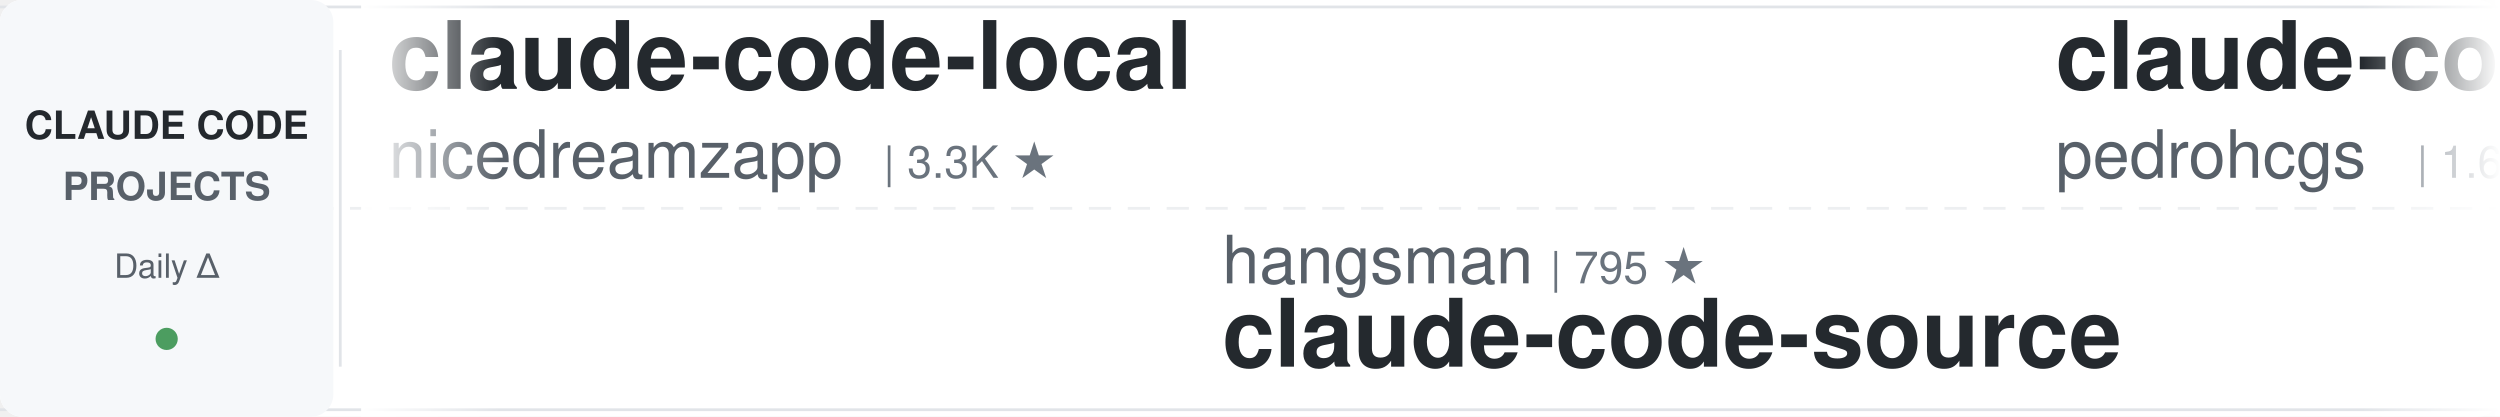
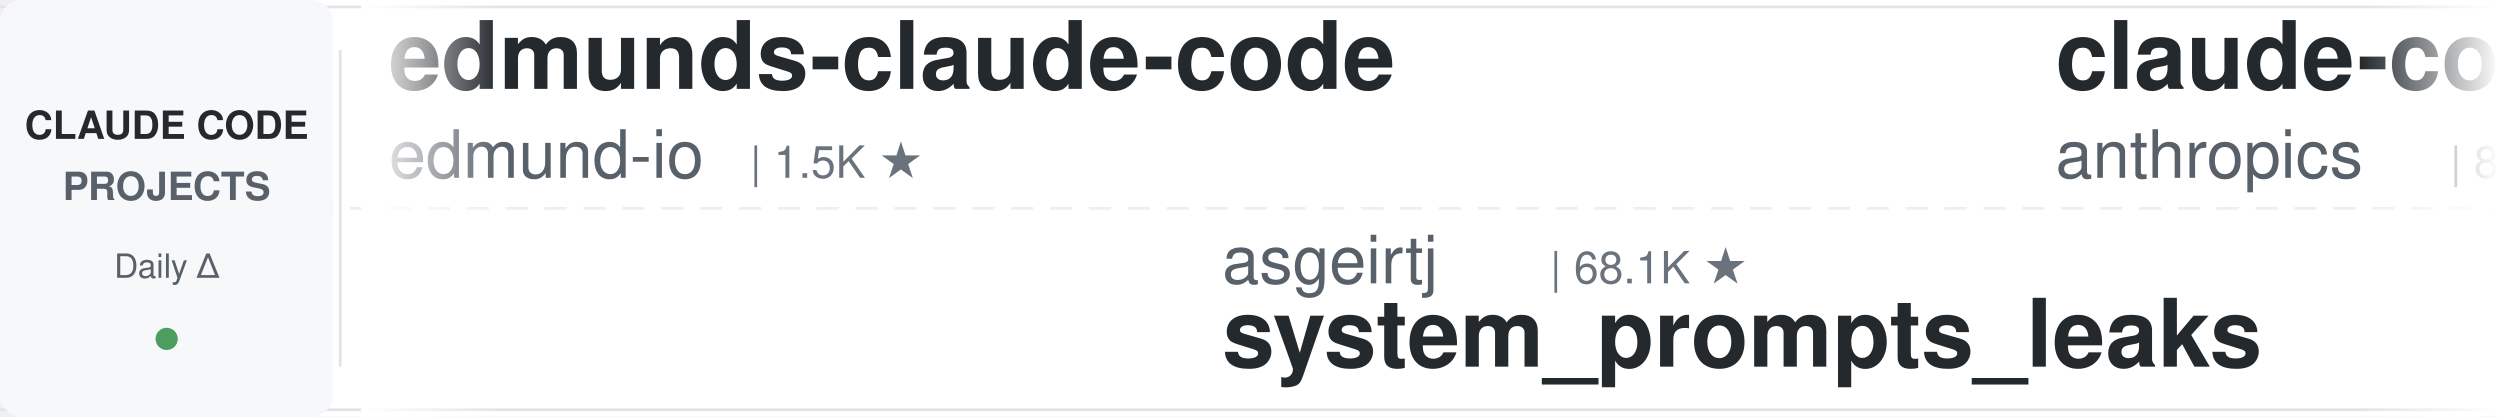
<svg xmlns="http://www.w3.org/2000/svg" width="900" height="150">
  <defs>
    <linearGradient id="leftFade" x1="0%" y1="0%" x2="100%" y2="0%">
      <stop offset="0%" style="stop-color:#ffffff;stop-opacity:1" />
      <stop offset="100%" style="stop-color:#ffffff;stop-opacity:0" />
    </linearGradient>
    <linearGradient id="rightFade" x1="0%" y1="0%" x2="100%" y2="0%">
      <stop offset="0%" style="stop-color:#ffffff;stop-opacity:0" />
      <stop offset="100%" style="stop-color:#ffffff;stop-opacity:1" />
    </linearGradient>
  </defs>
  <rect width="900" height="150" fill="#ffffff" rx="8" />
  <rect x="0" y="2" width="900" height="1" fill="#e1e4e8" />
  <rect x="0" y="147" width="900" height="1" fill="#e1e4e8" />
  <line x1="0" y1="75" x2="900" y2="75" stroke="#e1e4e8" stroke-width="1" stroke-dasharray="8 6" opacity="0.6" />
  <rect x="0" y="0" width="120" height="150" fill="#f6f8fa" rx="8" />
  <text x="60" y="50" font-family="-apple-system, BlinkMacSystemFont, 'Segoe UI', Helvetica, Arial, sans-serif" font-size="14" font-weight="600" fill="#24292e" text-anchor="middle">CLAUDE CODE</text>
  <text x="60" y="72" font-family="-apple-system, BlinkMacSystemFont, 'Segoe UI', Helvetica, Arial, sans-serif" font-size="14" font-weight="600" fill="#586069" text-anchor="middle">PROJECTS</text>
  <text x="60" y="100" font-family="-apple-system, BlinkMacSystemFont, 'Segoe UI', Helvetica, Arial, sans-serif" font-size="12" font-weight="500" fill="#586069" text-anchor="middle">Daily Δ</text>
  <circle cx="60" cy="122" r="4" fill="#22863a" opacity="0.8" />
  <rect x="122" y="18" width="1" height="114" fill="#e1e4e8" />
  <clipPath id="tickerClip">
    <rect x="130" y="0" width="770" height="150" />
  </clipPath>
  <g clip-path="url(#tickerClip)">
    <g id="tickerItems">
      <animateTransform attributeName="transform" attributeType="XML" type="translate" from="0 0" to="-3000 0" dur="54s" repeatCount="indefinite" />
      <g transform="translate(0, 0)">
-         <text x="140" y="32" font-family="-apple-system, BlinkMacSystemFont, 'Segoe UI', Helvetica, Arial, sans-serif" font-size="34" font-weight="600" fill="#24292e">claude-code-local</text>
-         <text x="140" y="64" font-family="-apple-system, BlinkMacSystemFont, 'Segoe UI', Helvetica, Arial, sans-serif" font-size="24" font-weight="400" fill="#586069">nicedreamzapp</text>
-         <text x="318" y="64" font-family="-apple-system, BlinkMacSystemFont, 'Segoe UI', Helvetica, Arial, sans-serif" font-size="16" font-weight="500" fill="#6a737d">| 3.3K ★</text>
+         <text x="140" y="32" font-family="-apple-system, BlinkMacSystemFont, 'Segoe UI', Helvetica, Arial, sans-serif" font-size="34" font-weight="600" fill="#24292e">edmunds-claude-code</text>
+         <text x="140" y="64" font-family="-apple-system, BlinkMacSystemFont, 'Segoe UI', Helvetica, Arial, sans-serif" font-size="24" font-weight="400" fill="#586069">edmund-io</text>
+         <text x="270" y="64" font-family="-apple-system, BlinkMacSystemFont, 'Segoe UI', Helvetica, Arial, sans-serif" font-size="16" font-weight="500" fill="#6a737d">| 1.5K ★</text>
      </g>
      <g transform="translate(300, 0)">
-         <text x="140" y="102" font-family="-apple-system, BlinkMacSystemFont, 'Segoe UI', Helvetica, Arial, sans-serif" font-size="24" font-weight="400" fill="#586069">hangsman</text>
-         <text x="258" y="102" font-family="-apple-system, BlinkMacSystemFont, 'Segoe UI', Helvetica, Arial, sans-serif" font-size="16" font-weight="500" fill="#6a737d">| 795 ★</text>
-         <text x="140" y="132" font-family="-apple-system, BlinkMacSystemFont, 'Segoe UI', Helvetica, Arial, sans-serif" font-size="34" font-weight="600" fill="#24292e">claude-code-source</text>
+         <text x="140" y="102" font-family="-apple-system, BlinkMacSystemFont, 'Segoe UI', Helvetica, Arial, sans-serif" font-size="24" font-weight="400" fill="#586069">asgeirtj</text>
+         <text x="258" y="102" font-family="-apple-system, BlinkMacSystemFont, 'Segoe UI', Helvetica, Arial, sans-serif" font-size="16" font-weight="500" fill="#6a737d">| 68.1K ★</text>
+         <text x="140" y="132" font-family="-apple-system, BlinkMacSystemFont, 'Segoe UI', Helvetica, Arial, sans-serif" font-size="34" font-weight="600" fill="#24292e">system_prompts_leaks</text>
      </g>
      <g transform="translate(600, 0)">
-         <text x="140" y="32" font-family="-apple-system, BlinkMacSystemFont, 'Segoe UI', Helvetica, Arial, sans-serif" font-size="34" font-weight="600" fill="#24292e">claude-code-my-workflow</text>
-         <text x="140" y="64" font-family="-apple-system, BlinkMacSystemFont, 'Segoe UI', Helvetica, Arial, sans-serif" font-size="24" font-weight="400" fill="#586069">pedrohcgs</text>
-         <text x="270" y="64" font-family="-apple-system, BlinkMacSystemFont, 'Segoe UI', Helvetica, Arial, sans-serif" font-size="16" font-weight="500" fill="#6a737d">| 1.6K ★</text>
+         <text x="140" y="32" font-family="-apple-system, BlinkMacSystemFont, 'Segoe UI', Helvetica, Arial, sans-serif" font-size="34" font-weight="600" fill="#24292e">claude-code-action</text>
+         <text x="140" y="64" font-family="-apple-system, BlinkMacSystemFont, 'Segoe UI', Helvetica, Arial, sans-serif" font-size="24" font-weight="400" fill="#586069">anthropics</text>
+         <text x="282" y="64" font-family="-apple-system, BlinkMacSystemFont, 'Segoe UI', Helvetica, Arial, sans-serif" font-size="16" font-weight="500" fill="#6a737d">| 8.9K ★</text>
      </g>
      <g transform="translate(900, 0)">
-         <text x="140" y="102" font-family="-apple-system, BlinkMacSystemFont, 'Segoe UI', Helvetica, Arial, sans-serif" font-size="24" font-weight="400" fill="#586069">alejandrobalderas</text>
-         <text x="366" y="102" font-family="-apple-system, BlinkMacSystemFont, 'Segoe UI', Helvetica, Arial, sans-serif" font-size="16" font-weight="500" fill="#6a737d">| 2.9K ★</text>
-         <text x="140" y="132" font-family="-apple-system, BlinkMacSystemFont, 'Segoe UI', Helvetica, Arial, sans-serif" font-size="34" font-weight="600" fill="#24292e">claude-code-from-source</text>
+         <text x="140" y="102" font-family="-apple-system, BlinkMacSystemFont, 'Segoe UI', Helvetica, Arial, sans-serif" font-size="24" font-weight="400" fill="#586069">nicedreamzapp</text>
+         <text x="318" y="102" font-family="-apple-system, BlinkMacSystemFont, 'Segoe UI', Helvetica, Arial, sans-serif" font-size="16" font-weight="500" fill="#6a737d">| 3.3K ★</text>
+         <text x="140" y="132" font-family="-apple-system, BlinkMacSystemFont, 'Segoe UI', Helvetica, Arial, sans-serif" font-size="34" font-weight="600" fill="#24292e">claude-code-local</text>
      </g>
      <g transform="translate(1200, 0)">
-         <text x="140" y="32" font-family="-apple-system, BlinkMacSystemFont, 'Segoe UI', Helvetica, Arial, sans-serif" font-size="34" font-weight="600" fill="#24292e">claude-code-prompts</text>
-         <text x="140" y="64" font-family="-apple-system, BlinkMacSystemFont, 'Segoe UI', Helvetica, Arial, sans-serif" font-size="24" font-weight="400" fill="#586069">repowise-dev</text>
-         <text x="306" y="64" font-family="-apple-system, BlinkMacSystemFont, 'Segoe UI', Helvetica, Arial, sans-serif" font-size="16" font-weight="500" fill="#6a737d">| 1.2K ★</text>
+         <text x="140" y="32" font-family="-apple-system, BlinkMacSystemFont, 'Segoe UI', Helvetica, Arial, sans-serif" font-size="34" font-weight="600" fill="#24292e">claude-coder</text>
+         <text x="140" y="64" font-family="-apple-system, BlinkMacSystemFont, 'Segoe UI', Helvetica, Arial, sans-serif" font-size="24" font-weight="400" fill="#586069">kodu-ai</text>
+         <text x="246" y="64" font-family="-apple-system, BlinkMacSystemFont, 'Segoe UI', Helvetica, Arial, sans-serif" font-size="16" font-weight="500" fill="#6a737d">| 5.2K ★</text>
      </g>
      <g transform="translate(1500, 0)">
-         <text x="140" y="102" font-family="-apple-system, BlinkMacSystemFont, 'Segoe UI', Helvetica, Arial, sans-serif" font-size="24" font-weight="400" fill="#586069">techjarves</text>
-         <text x="282" y="102" font-family="-apple-system, BlinkMacSystemFont, 'Segoe UI', Helvetica, Arial, sans-serif" font-size="16" font-weight="500" fill="#6a737d">| 1.5K ★</text>
-         <text x="140" y="132" font-family="-apple-system, BlinkMacSystemFont, 'Segoe UI', Helvetica, Arial, sans-serif" font-size="34" font-weight="600" fill="#24292e">ClaudeCode-Portable</text>
+         <text x="140" y="102" font-family="-apple-system, BlinkMacSystemFont, 'Segoe UI', Helvetica, Arial, sans-serif" font-size="24" font-weight="400" fill="#586069">Cranot</text>
+         <text x="234" y="102" font-family="-apple-system, BlinkMacSystemFont, 'Segoe UI', Helvetica, Arial, sans-serif" font-size="16" font-weight="500" fill="#6a737d">| 2.9K ★</text>
+         <text x="140" y="132" font-family="-apple-system, BlinkMacSystemFont, 'Segoe UI', Helvetica, Arial, sans-serif" font-size="34" font-weight="600" fill="#24292e">claude-code-guide</text>
      </g>
      <g transform="translate(1800, 0)">
-         <text x="140" y="32" font-family="-apple-system, BlinkMacSystemFont, 'Segoe UI', Helvetica, Arial, sans-serif" font-size="34" font-weight="600" fill="#24292e">Claude-Code-Game-Studios</text>
-         <text x="140" y="64" font-family="-apple-system, BlinkMacSystemFont, 'Segoe UI', Helvetica, Arial, sans-serif" font-size="24" font-weight="400" fill="#586069">Donchitos</text>
-         <text x="270" y="64" font-family="-apple-system, BlinkMacSystemFont, 'Segoe UI', Helvetica, Arial, sans-serif" font-size="16" font-weight="500" fill="#6a737d">| 25.4K ★</text>
+         <text x="140" y="32" font-family="-apple-system, BlinkMacSystemFont, 'Segoe UI', Helvetica, Arial, sans-serif" font-size="34" font-weight="600" fill="#24292e">claude-code-telegram</text>
+         <text x="140" y="64" font-family="-apple-system, BlinkMacSystemFont, 'Segoe UI', Helvetica, Arial, sans-serif" font-size="24" font-weight="400" fill="#586069">overwirehq</text>
+         <text x="282" y="64" font-family="-apple-system, BlinkMacSystemFont, 'Segoe UI', Helvetica, Arial, sans-serif" font-size="16" font-weight="500" fill="#6a737d">| 2.8K ★</text>
      </g>
      <g transform="translate(2100, 0)">
        <text x="140" y="102" font-family="-apple-system, BlinkMacSystemFont, 'Segoe UI', Helvetica, Arial, sans-serif" font-size="24" font-weight="400" fill="#586069">anthropics</text>
        <text x="282" y="102" font-family="-apple-system, BlinkMacSystemFont, 'Segoe UI', Helvetica, Arial, sans-serif" font-size="16" font-weight="500" fill="#6a737d">| 6.3K ★</text>
        <text x="140" y="132" font-family="-apple-system, BlinkMacSystemFont, 'Segoe UI', Helvetica, Arial, sans-serif" font-size="34" font-weight="600" fill="#24292e">claude-code-security-rev...</text>
      </g>
      <g transform="translate(2400, 0)">
-         <text x="140" y="32" font-family="-apple-system, BlinkMacSystemFont, 'Segoe UI', Helvetica, Arial, sans-serif" font-size="34" font-weight="600" fill="#24292e">claude-code-workflows</text>
-         <text x="140" y="64" font-family="-apple-system, BlinkMacSystemFont, 'Segoe UI', Helvetica, Arial, sans-serif" font-size="24" font-weight="400" fill="#586069">OneRedOak</text>
-         <text x="270" y="64" font-family="-apple-system, BlinkMacSystemFont, 'Segoe UI', Helvetica, Arial, sans-serif" font-size="16" font-weight="500" fill="#6a737d">| 3.9K ★</text>
+         <text x="140" y="32" font-family="-apple-system, BlinkMacSystemFont, 'Segoe UI', Helvetica, Arial, sans-serif" font-size="34" font-weight="600" fill="#24292e">claude-code-rev</text>
+         <text x="140" y="64" font-family="-apple-system, BlinkMacSystemFont, 'Segoe UI', Helvetica, Arial, sans-serif" font-size="24" font-weight="400" fill="#586069">oboard</text>
+         <text x="234" y="64" font-family="-apple-system, BlinkMacSystemFont, 'Segoe UI', Helvetica, Arial, sans-serif" font-size="16" font-weight="500" fill="#6a737d">| 3.3K ★</text>
      </g>
      <g transform="translate(2700, 0)">
-         <text x="140" y="102" font-family="-apple-system, BlinkMacSystemFont, 'Segoe UI', Helvetica, Arial, sans-serif" font-size="24" font-weight="400" fill="#586069">ding113</text>
-         <text x="246" y="102" font-family="-apple-system, BlinkMacSystemFont, 'Segoe UI', Helvetica, Arial, sans-serif" font-size="16" font-weight="500" fill="#6a737d">| 3.4K ★</text>
-         <text x="140" y="132" font-family="-apple-system, BlinkMacSystemFont, 'Segoe UI', Helvetica, Arial, sans-serif" font-size="34" font-weight="600" fill="#24292e">claude-code-hub</text>
+         <text x="140" y="102" font-family="-apple-system, BlinkMacSystemFont, 'Segoe UI', Helvetica, Arial, sans-serif" font-size="24" font-weight="400" fill="#586069">ykdojo</text>
+         <text x="234" y="102" font-family="-apple-system, BlinkMacSystemFont, 'Segoe UI', Helvetica, Arial, sans-serif" font-size="16" font-weight="500" fill="#6a737d">| 10.1K ★</text>
+         <text x="140" y="132" font-family="-apple-system, BlinkMacSystemFont, 'Segoe UI', Helvetica, Arial, sans-serif" font-size="34" font-weight="600" fill="#24292e">claude-code-tips</text>
      </g>
      <g transform="translate(3000, 0)">
-         <text x="140" y="32" font-family="-apple-system, BlinkMacSystemFont, 'Segoe UI', Helvetica, Arial, sans-serif" font-size="34" font-weight="600" fill="#24292e">claude-code-local</text>
-         <text x="140" y="64" font-family="-apple-system, BlinkMacSystemFont, 'Segoe UI', Helvetica, Arial, sans-serif" font-size="24" font-weight="400" fill="#586069">nicedreamzapp</text>
-         <text x="318" y="64" font-family="-apple-system, BlinkMacSystemFont, 'Segoe UI', Helvetica, Arial, sans-serif" font-size="16" font-weight="500" fill="#6a737d">| 3.3K ★</text>
+         <text x="140" y="32" font-family="-apple-system, BlinkMacSystemFont, 'Segoe UI', Helvetica, Arial, sans-serif" font-size="34" font-weight="600" fill="#24292e">edmunds-claude-code</text>
+         <text x="140" y="64" font-family="-apple-system, BlinkMacSystemFont, 'Segoe UI', Helvetica, Arial, sans-serif" font-size="24" font-weight="400" fill="#586069">edmund-io</text>
+         <text x="270" y="64" font-family="-apple-system, BlinkMacSystemFont, 'Segoe UI', Helvetica, Arial, sans-serif" font-size="16" font-weight="500" fill="#6a737d">| 1.5K ★</text>
      </g>
      <g transform="translate(3300, 0)">
-         <text x="140" y="102" font-family="-apple-system, BlinkMacSystemFont, 'Segoe UI', Helvetica, Arial, sans-serif" font-size="24" font-weight="400" fill="#586069">hangsman</text>
-         <text x="258" y="102" font-family="-apple-system, BlinkMacSystemFont, 'Segoe UI', Helvetica, Arial, sans-serif" font-size="16" font-weight="500" fill="#6a737d">| 795 ★</text>
-         <text x="140" y="132" font-family="-apple-system, BlinkMacSystemFont, 'Segoe UI', Helvetica, Arial, sans-serif" font-size="34" font-weight="600" fill="#24292e">claude-code-source</text>
+         <text x="140" y="102" font-family="-apple-system, BlinkMacSystemFont, 'Segoe UI', Helvetica, Arial, sans-serif" font-size="24" font-weight="400" fill="#586069">asgeirtj</text>
+         <text x="258" y="102" font-family="-apple-system, BlinkMacSystemFont, 'Segoe UI', Helvetica, Arial, sans-serif" font-size="16" font-weight="500" fill="#6a737d">| 68.1K ★</text>
+         <text x="140" y="132" font-family="-apple-system, BlinkMacSystemFont, 'Segoe UI', Helvetica, Arial, sans-serif" font-size="34" font-weight="600" fill="#24292e">system_prompts_leaks</text>
      </g>
      <g transform="translate(3600, 0)">
-         <text x="140" y="32" font-family="-apple-system, BlinkMacSystemFont, 'Segoe UI', Helvetica, Arial, sans-serif" font-size="34" font-weight="600" fill="#24292e">claude-code-my-workflow</text>
-         <text x="140" y="64" font-family="-apple-system, BlinkMacSystemFont, 'Segoe UI', Helvetica, Arial, sans-serif" font-size="24" font-weight="400" fill="#586069">pedrohcgs</text>
-         <text x="270" y="64" font-family="-apple-system, BlinkMacSystemFont, 'Segoe UI', Helvetica, Arial, sans-serif" font-size="16" font-weight="500" fill="#6a737d">| 1.6K ★</text>
+         <text x="140" y="32" font-family="-apple-system, BlinkMacSystemFont, 'Segoe UI', Helvetica, Arial, sans-serif" font-size="34" font-weight="600" fill="#24292e">claude-code-action</text>
+         <text x="140" y="64" font-family="-apple-system, BlinkMacSystemFont, 'Segoe UI', Helvetica, Arial, sans-serif" font-size="24" font-weight="400" fill="#586069">anthropics</text>
+         <text x="282" y="64" font-family="-apple-system, BlinkMacSystemFont, 'Segoe UI', Helvetica, Arial, sans-serif" font-size="16" font-weight="500" fill="#6a737d">| 8.9K ★</text>
      </g>
      <g transform="translate(3900, 0)">
-         <text x="140" y="102" font-family="-apple-system, BlinkMacSystemFont, 'Segoe UI', Helvetica, Arial, sans-serif" font-size="24" font-weight="400" fill="#586069">alejandrobalderas</text>
-         <text x="366" y="102" font-family="-apple-system, BlinkMacSystemFont, 'Segoe UI', Helvetica, Arial, sans-serif" font-size="16" font-weight="500" fill="#6a737d">| 2.9K ★</text>
-         <text x="140" y="132" font-family="-apple-system, BlinkMacSystemFont, 'Segoe UI', Helvetica, Arial, sans-serif" font-size="34" font-weight="600" fill="#24292e">claude-code-from-source</text>
+         <text x="140" y="102" font-family="-apple-system, BlinkMacSystemFont, 'Segoe UI', Helvetica, Arial, sans-serif" font-size="24" font-weight="400" fill="#586069">nicedreamzapp</text>
+         <text x="318" y="102" font-family="-apple-system, BlinkMacSystemFont, 'Segoe UI', Helvetica, Arial, sans-serif" font-size="16" font-weight="500" fill="#6a737d">| 3.3K ★</text>
+         <text x="140" y="132" font-family="-apple-system, BlinkMacSystemFont, 'Segoe UI', Helvetica, Arial, sans-serif" font-size="34" font-weight="600" fill="#24292e">claude-code-local</text>
      </g>
    </g>
  </g>
  <rect x="130" y="0" width="50" height="150" fill="url(#leftFade)" />
  <rect x="850" y="0" width="50" height="150" fill="url(#rightFade)" />
</svg>
